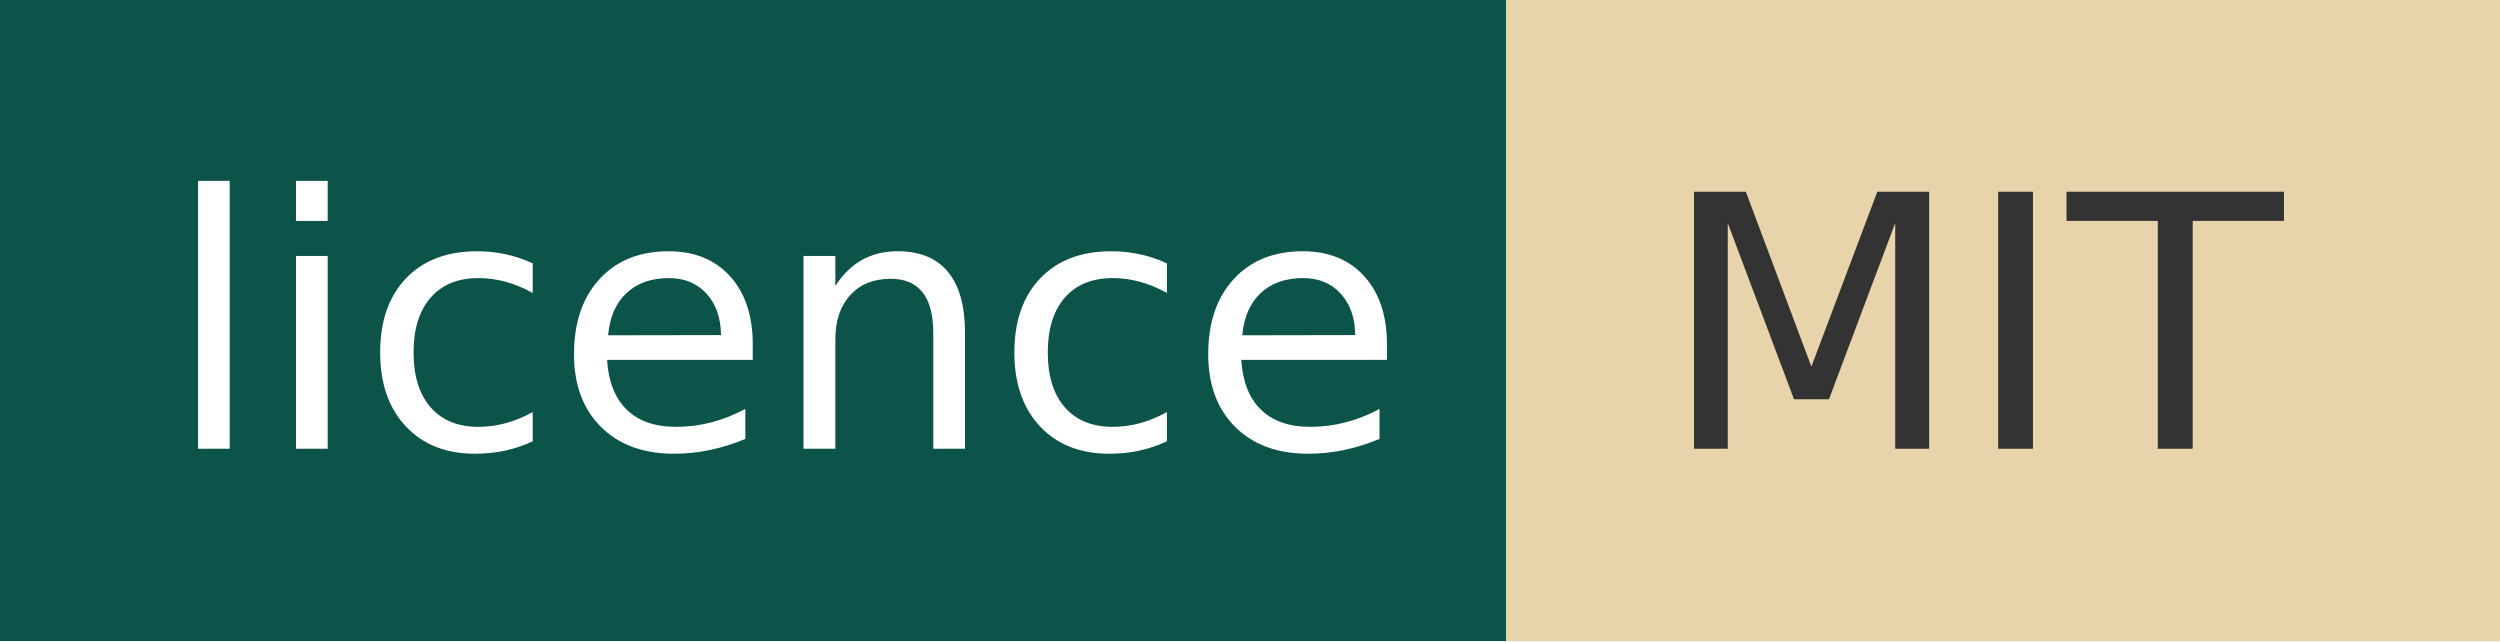
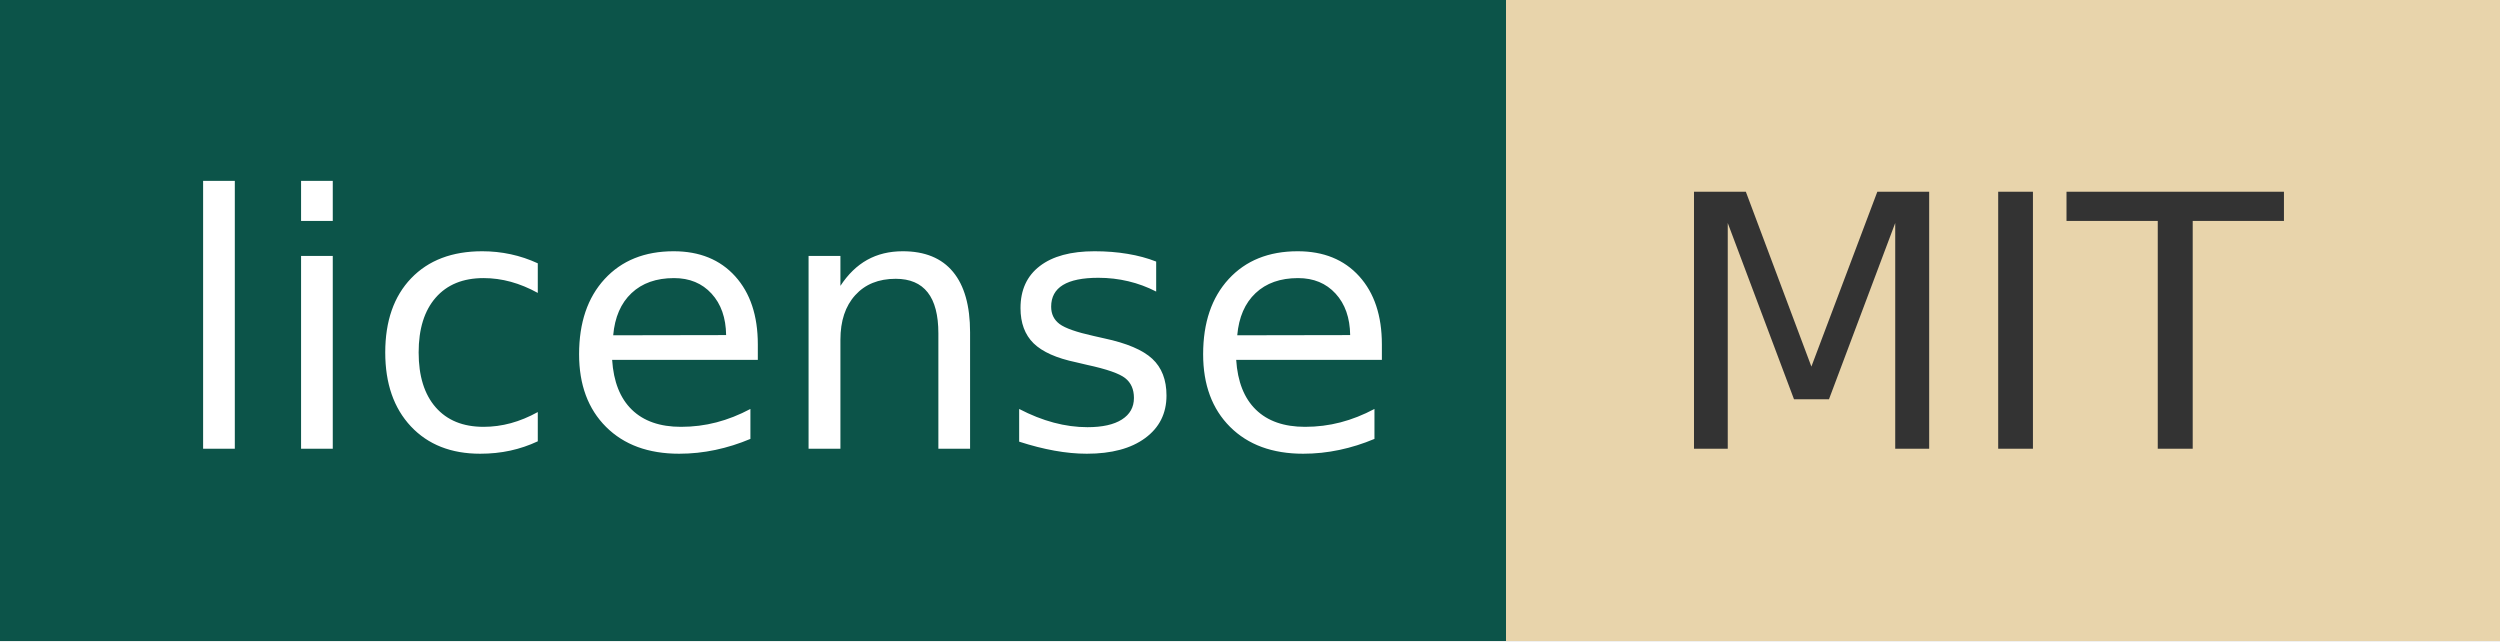
- <svg xmlns="http://www.w3.org/2000/svg" width="78" height="20" role="img" aria-label="licence: MIT">
+ <svg xmlns="http://www.w3.org/2000/svg" width="78" height="20" role="img" aria-label="license: MIT">
  <g shape-rendering="crispEdges">
    <rect width="47" height="20" fill="#0c5449" />
    <rect x="47" width="31" height="20" fill="#e8d4ab" />
  </g>
  <g fill="#fff" text-anchor="middle" font-family="Verdana,Geneva,DejaVu Sans,sans-serif" text-rendering="geometricPrecision" font-size="110">
-     <text x="245" y="140" transform="scale(.1)" fill="#fff" textLength="370">licence</text>
+     <text x="245" y="140" transform="scale(.1)" fill="#fff" textLength="370">license</text>
    <text x="615" y="140" transform="scale(.1)" fill="#333" textLength="210">MIT</text>
  </g>
</svg>
